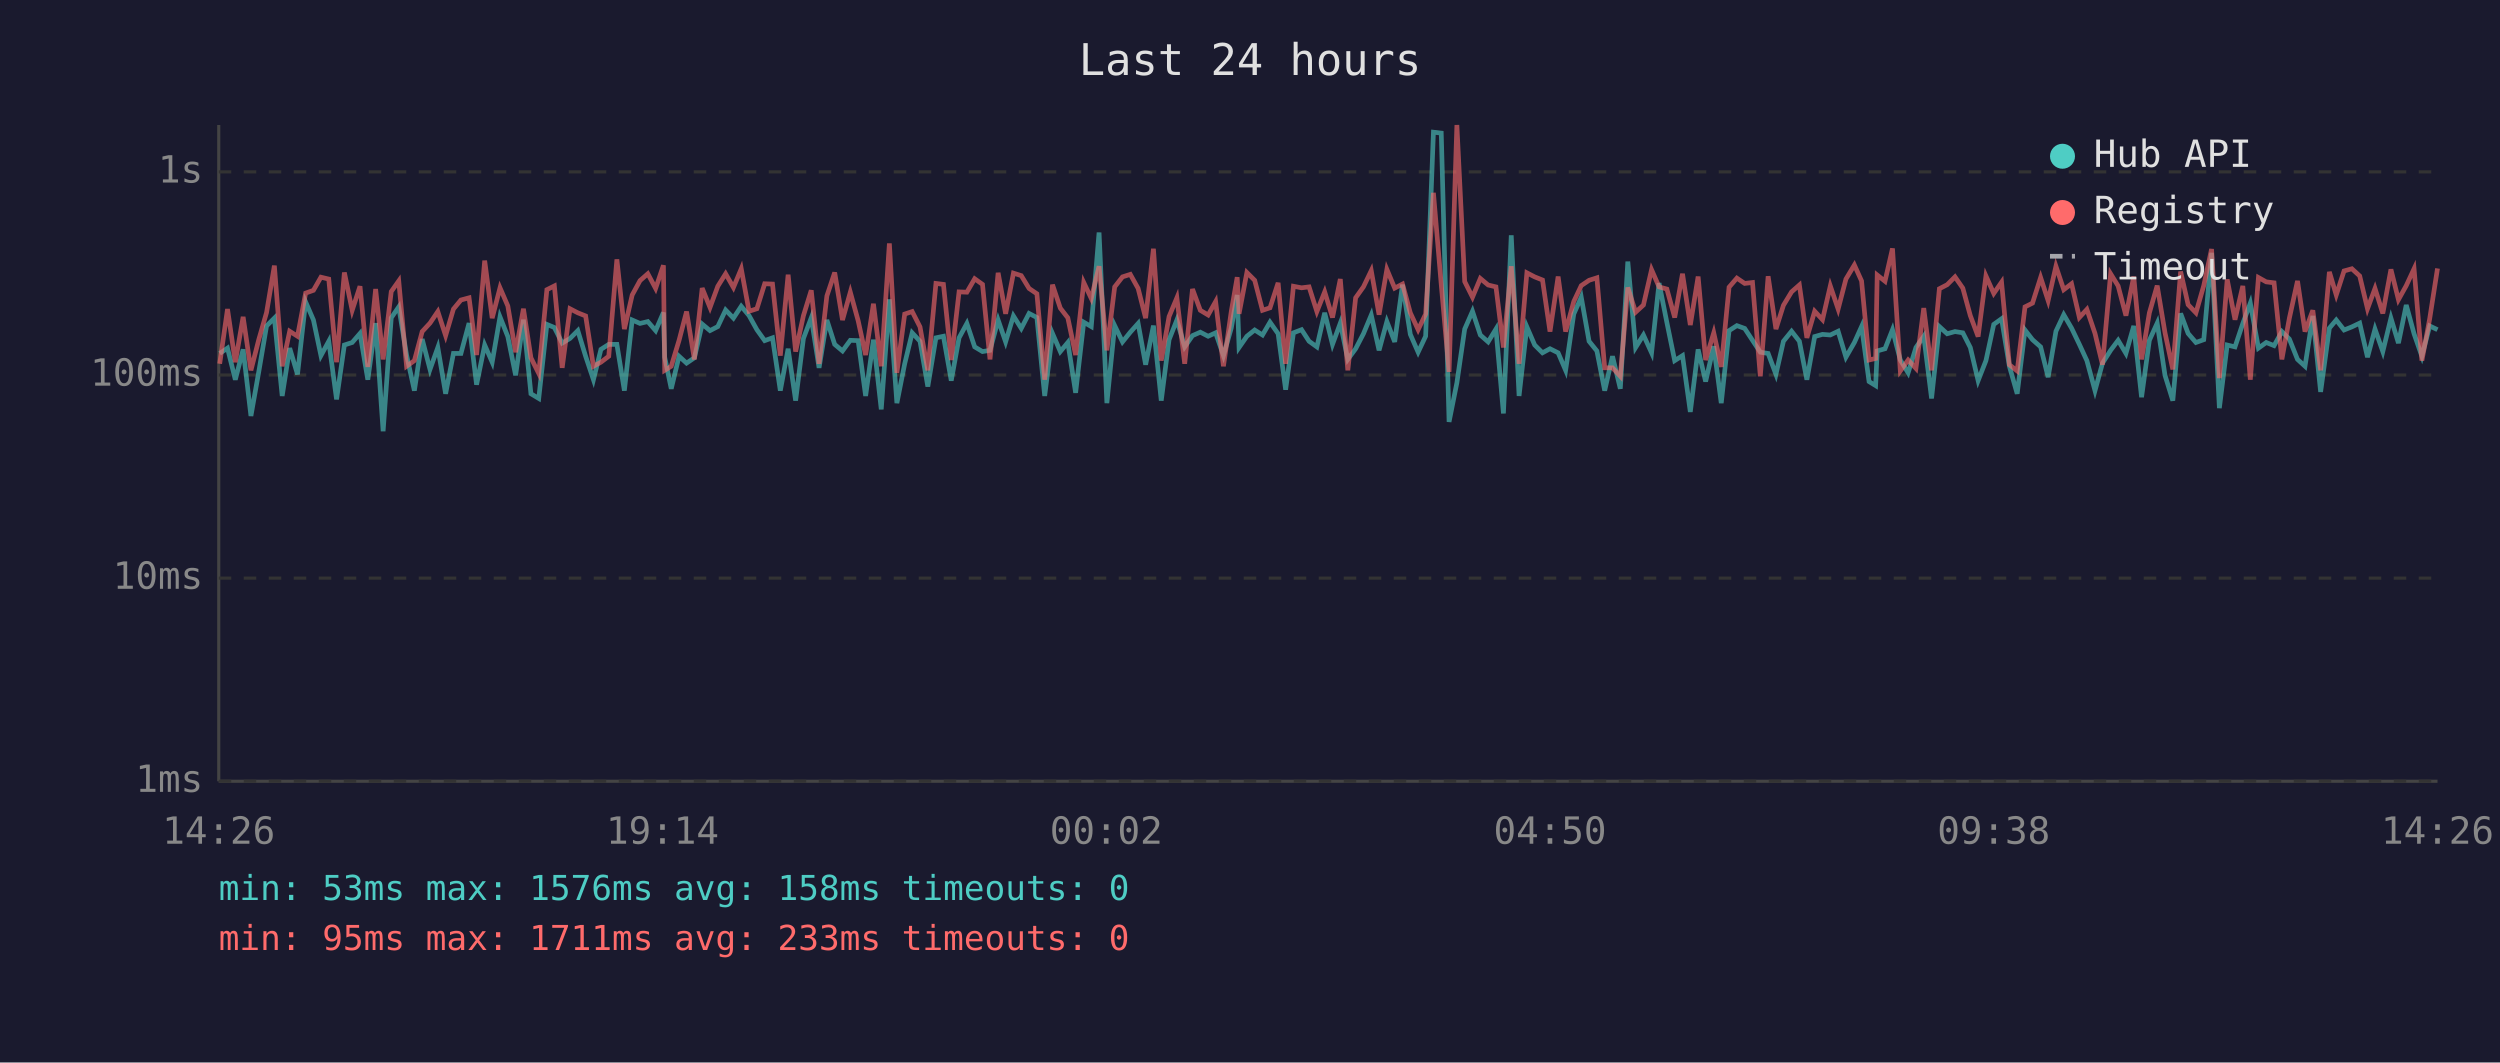
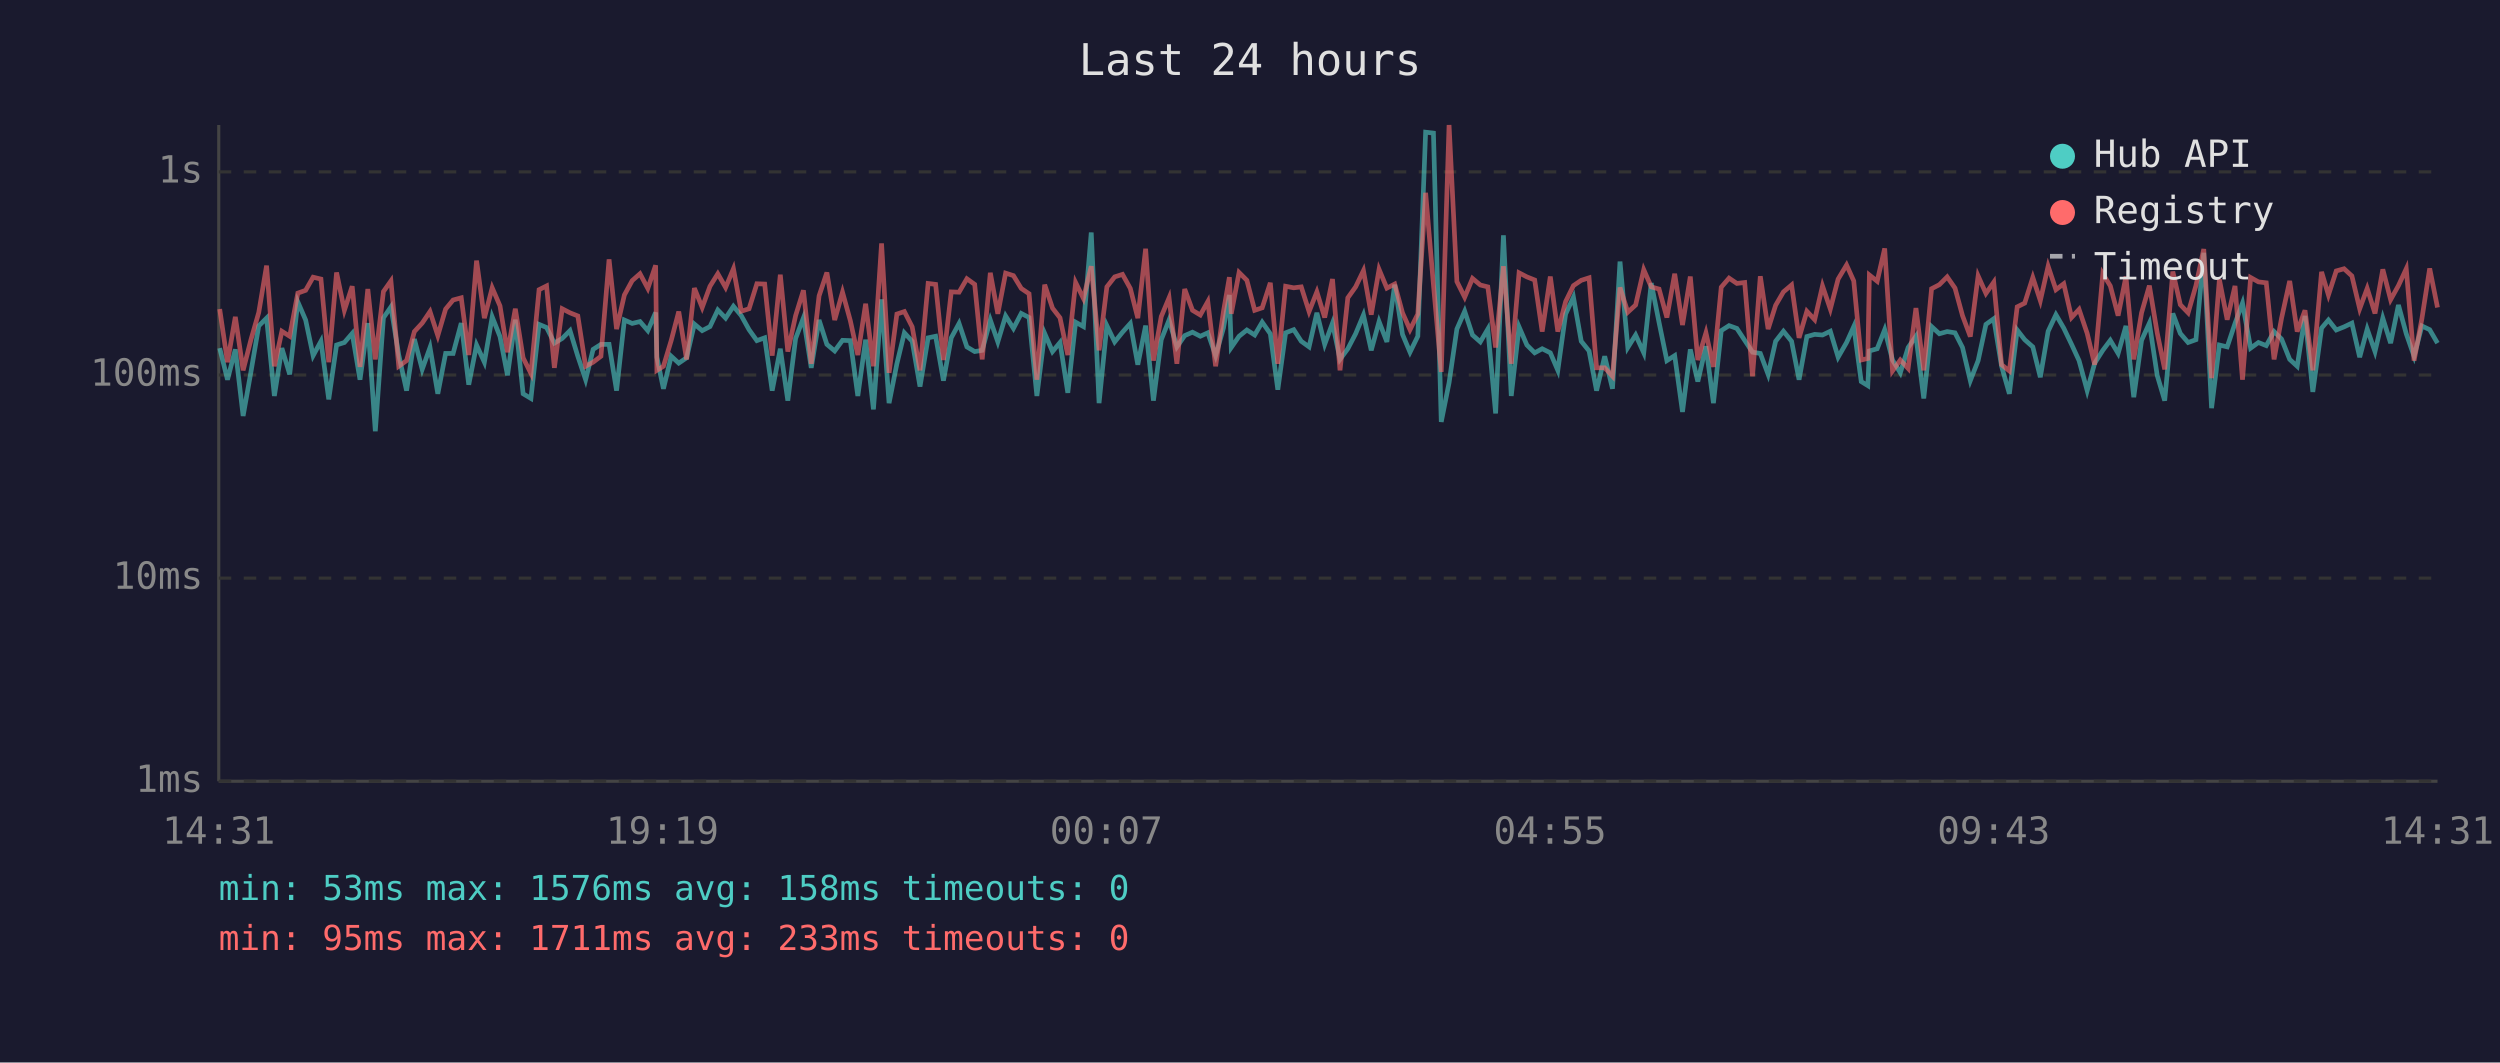
<svg xmlns="http://www.w3.org/2000/svg" viewBox="0 0 800 340" font-family="monospace" font-size="12">
  <rect width="800" height="340" fill="#1a1a2e" />
  <text x="400" y="24" fill="#e0e0e0" font-size="14" text-anchor="middle">Last 24 hours</text>
  <line x1="70" y1="40" x2="70" y2="250" stroke="#444" stroke-width="1" />
  <line x1="70" y1="250" x2="780" y2="250" stroke="#444" stroke-width="1" />
  <line x1="70" y1="250" x2="780" y2="250" stroke="#333" stroke-width="1" stroke-dasharray="4" />
  <text x="65" y="250" fill="#888" text-anchor="end" dominant-baseline="middle">1ms</text>
  <line x1="70" y1="185" x2="780" y2="185" stroke="#333" stroke-width="1" stroke-dasharray="4" />
  <text x="65" y="185" fill="#888" text-anchor="end" dominant-baseline="middle">10ms</text>
  <line x1="70" y1="120" x2="780" y2="120" stroke="#333" stroke-width="1" stroke-dasharray="4" />
  <text x="65" y="120" fill="#888" text-anchor="end" dominant-baseline="middle">100ms</text>
  <line x1="70" y1="55" x2="780" y2="55" stroke="#333" stroke-width="1" stroke-dasharray="4" />
  <text x="65" y="55" fill="#888" text-anchor="end" dominant-baseline="middle">1s</text>
-   <text x="70" y="270" fill="#888" text-anchor="middle">14:26</text>
-   <text x="212" y="270" fill="#888" text-anchor="middle">19:14</text>
-   <text x="354" y="270" fill="#888" text-anchor="middle">00:02</text>
-   <text x="496" y="270" fill="#888" text-anchor="middle">04:50</text>
-   <text x="638" y="270" fill="#888" text-anchor="middle">09:38</text>
-   <text x="780" y="270" fill="#888" text-anchor="middle">14:26</text>
-   <polyline points="70.3,113.1 72.8,111.4 75.3,121.5 77.8,111.8 80.3,133.1 82.8,119.0 85.3,104.3 87.8,101.8 90.3,126.7 92.7,111.4 95.2,119.8 97.8,96.6 100.3,102.4 102.7,113.8 105.2,109.2 107.7,127.8 110.2,110.4 112.7,109.6 115.2,106.7 117.7,121.5 120.2,103.4 122.6,138.0 125.2,101.7 127.6,98.2 130.1,113.6 132.6,125.0 135.1,108.5 137.6,118.2 140.1,111.2 142.6,126.0 145.1,113.1 147.5,113.1 150.1,103.4 152.5,123.1 155.1,110.4 157.5,115.9 160.0,101.4 162.5,107.7 165.0,120.1 167.5,102.3 169.9,126.0 172.4,127.5 175.0,103.8 177.4,104.8 179.9,109.8 182.4,108.3 184.9,105.8 187.4,114.0 189.9,121.5 192.3,111.8 194.8,110.2 197.4,110.2 199.8,125.0 202.3,102.4 204.8,103.5 207.3,102.9 209.8,105.8 212.3,100.0 212.7,114.3 214.8,124.4 217.3,114.0 219.7,116.2 222.2,114.5 224.7,103.7 227.2,105.8 229.7,104.5 232.2,99.2 234.7,101.8 237.2,98.0 239.7,101.0 242.2,105.5 244.7,109.0 247.2,108.1 249.7,125.0 252.2,111.6 254.6,128.2 257.1,108.3 259.6,101.7 262.1,117.7 264.6,102.4 267.1,110.2 269.6,112.3 272.1,108.9 274.6,109.0 277.0,126.7 279.5,108.7 282.0,131.0 284.6,95.8 287.0,129.0 289.5,116.4 291.9,106.5 294.4,109.2 296.9,123.7 299.5,108.1 301.9,107.6 304.4,121.8 306.9,108.1 309.4,103.5 311.9,111.0 314.4,112.5 316.8,112.1 319.4,102.4 321.8,109.4 324.3,101.1 326.8,105.1 329.3,100.3 331.8,101.6 334.3,126.7 336.8,106.7 339.3,112.5 341.7,109.6 344.2,125.7 346.8,103.1 349.2,104.5 351.7,74.4 354.2,129.0 356.7,104.2 359.2,109.4 361.7,106.3 364.2,103.5 366.6,116.7 369.1,104.2 371.6,128.2 374.1,108.7 376.6,102.4 379.1,111.0 381.6,107.4 384.1,106.3 386.6,107.6 389.0,106.5 391.5,113.8 394.0,105.0 395.9,94.4 396.5,111.2 399.0,107.6 401.5,105.6 404.0,107.2 406.4,103.1 409.0,106.8 411.4,124.7 413.9,106.5 416.5,105.5 418.9,109.2 421.4,111.0 423.9,100.1 426.4,110.2 428.9,103.4 431.3,115.0 433.8,111.6 436.3,106.8 438.8,100.8 441.3,112.1 443.8,102.9 446.3,109.4 448.8,91.1 451.3,107.0 453.8,112.7 456.2,107.6 458.7,42.3 461.2,42.6 463.7,135.0 466.2,122.5 468.7,105.3 471.2,99.6 473.7,107.2 476.2,109.4 478.7,105.3 481.1,132.3 483.6,75.3 486.1,126.7 488.6,104.6 491.1,110.4 493.6,112.9 496.0,111.6 498.6,112.9 501.0,118.5 503.6,100.5 506.0,95.1 508.5,109.2 511.0,112.3 513.5,125.0 516.0,114.0 518.5,124.4 520.9,83.7 523.4,111.2 525.9,107.2 528.5,112.9 530.9,90.6 533.4,103.2 535.9,115.4 538.4,113.8 540.9,131.8 543.4,111.8 545.8,122.1 548.4,110.8 550.8,129.0 553.3,105.8 555.8,104.2 558.3,105.1 560.8,108.9 563.3,112.7 565.8,113.1 568.3,119.8 570.7,109.2 573.3,106.0 575.8,109.2 578.2,121.5 580.7,107.7 583.2,107.0 585.7,107.2 588.2,106.0 590.7,114.3 593.4,109.6 595.7,104.5 598.1,122.1 600.2,123.4 600.7,112.3 603.2,111.6 605.6,105.5 608.1,115.2 610.6,119.3 613.1,111.2 615.6,107.6 618.1,127.5 620.6,104.5 623.1,106.8 625.6,106.1 628.1,106.5 630.5,111.2 633.0,121.8 635.5,115.4 638.0,103.8 640.5,102.0 643.0,117.2 645.5,126.0 648.0,105.6 650.4,108.7 653.0,111.0 655.4,120.7 657.9,106.0 660.4,100.7 662.9,105.0 665.4,110.2 667.8,115.4 670.4,125.0 672.8,116.2 675.4,112.1 677.8,108.9 680.3,113.1 682.8,104.3 685.3,127.1 687.8,108.9 690.3,103.4 692.8,120.1 695.3,128.2 697.8,100.3 700.2,106.7 702.7,109.6 705.2,108.7 707.7,80.9 710.2,130.6 712.7,110.4 715.2,111.0 717.7,103.5 720.1,97.0 722.7,111.4 725.2,109.6 727.7,110.6 730.2,106.1 732.6,108.5 735.2,115.0 737.6,117.2 740.1,101.1 742.6,125.4 745.4,105.0 747.6,102.4 750.1,105.6 752.6,104.6 755.1,103.4 757.6,114.3 760.0,105.3 762.5,112.5 765.1,101.8 767.5,109.8 770.0,97.6 772.5,106.8 775.0,114.0 777.5,104.3 780.0,105.5" fill="none" stroke="#4ecdc4" stroke-width="1.5" opacity="0.6" />
-   <polyline points="70.3,116.4 72.8,98.9 75.3,115.9 77.8,101.4 80.3,118.5 82.8,108.7 85.3,100.0 87.8,85.0 90.3,117.2 92.7,106.0 95.2,107.6 97.8,93.8 100.3,92.9 102.7,88.7 105.2,89.3 107.7,115.9 110.2,87.2 112.7,99.3 115.2,91.6 117.7,117.4 120.2,92.5 122.6,115.0 125.2,93.3 127.6,89.9 130.1,117.2 132.6,115.4 135.1,106.1 137.6,103.4 140.1,99.7 142.6,107.4 145.1,98.9 147.5,96.0 150.1,95.3 152.5,113.6 155.1,83.4 157.5,101.8 160.0,92.1 162.5,97.9 165.0,112.7 167.5,98.8 169.9,114.5 172.4,119.5 175.0,92.7 177.4,91.5 179.9,117.7 182.4,98.8 184.9,100.1 187.4,101.1 189.9,117.2 192.3,115.9 194.8,114.0 197.4,83.0 199.8,105.3 202.3,94.4 204.8,89.8 207.3,87.6 209.8,92.3 212.3,84.9 212.7,118.5 214.8,117.2 217.3,108.9 219.7,99.7 222.2,115.0 224.7,92.2 227.2,98.4 229.7,91.6 232.2,87.6 234.7,92.0 237.2,86.0 239.7,99.6 242.2,98.8 244.7,90.8 247.2,90.9 249.7,113.8 252.2,87.9 254.6,112.5 257.1,101.0 259.6,92.9 262.1,116.4 264.6,94.7 267.1,87.2 269.6,102.4 272.1,93.5 274.6,102.6 277.0,113.6 279.5,97.2 282.0,117.2 284.6,77.9 287.0,119.3 289.5,100.5 291.9,99.7 294.4,104.6 296.9,118.5 299.5,90.7 301.9,91.0 304.4,115.2 306.9,93.4 309.4,93.5 311.9,89.2 314.4,91.0 316.8,115.0 319.4,87.3 321.8,100.4 324.3,87.4 326.8,88.2 329.3,92.3 331.8,94.0 334.3,121.5 336.8,91.1 339.3,98.6 341.7,101.7 344.2,113.6 346.8,90.4 349.2,95.5 351.7,85.2 354.2,112.1 356.7,91.8 359.2,88.6 361.7,87.8 364.2,92.3 366.6,101.8 369.1,79.6 371.6,115.4 374.1,101.3 376.6,95.3 379.1,116.4 381.6,92.5 384.1,99.3 386.6,100.8 389.0,96.5 391.5,117.2 394.0,99.7 395.9,88.7 396.5,100.4 399.0,87.2 401.5,89.7 404.0,99.3 406.4,98.5 409.0,90.5 411.4,116.4 413.9,91.6 416.5,92.1 418.9,91.8 421.4,99.7 423.9,93.4 426.4,101.6 428.9,89.3 431.3,118.5 433.8,95.3 436.3,91.8 438.8,86.6 441.3,100.7 443.8,86.2 446.3,92.2 448.8,90.9 451.3,100.1 453.8,105.5 456.2,100.5 458.7,61.7 461.2,91.1 463.7,119.0 466.2,40.0 468.7,90.1 471.2,95.1 473.7,89.1 476.2,91.2 478.7,91.8 481.1,111.2 483.6,85.2 486.1,116.4 488.6,87.3 491.1,88.6 493.6,89.6 496.0,106.1 498.6,88.5 501.0,106.1 503.6,96.5 506.0,91.4 508.5,89.7 511.0,88.9 513.5,117.7 516.0,117.7 518.5,120.4 520.9,92.0 523.4,99.9 525.9,97.6 528.5,86.3 530.9,91.8 533.4,92.5 535.9,101.6 538.4,87.6 540.9,104.0 543.4,88.5 545.8,115.2 548.4,106.5 550.8,117.4 553.3,91.9 555.8,89.0 558.3,90.7 560.8,90.4 563.3,120.4 565.8,88.4 568.3,105.3 570.7,97.7 573.3,93.4 575.8,91.2 578.2,108.1 580.7,99.6 583.2,102.3 585.7,91.5 588.2,98.9 590.7,89.3 593.4,84.8 595.7,89.9 598.1,115.2 600.2,114.7 600.7,88.0 603.2,90.0 605.6,79.5 608.1,118.7 610.6,115.2 613.1,117.9 615.6,98.6 618.1,118.5 620.6,92.4 623.1,91.1 625.6,88.6 628.1,92.2 630.5,101.0 633.0,107.7 635.5,88.3 638.0,93.9 640.5,90.3 643.0,116.7 645.5,118.7 648.0,98.2 650.4,97.0 653.0,88.8 655.4,96.2 657.9,85.2 660.4,92.7 662.9,90.8 665.4,101.6 667.8,99.0 670.4,106.7 672.8,116.7 675.4,87.6 677.8,91.5 680.3,101.0 682.8,88.5 685.3,115.0 687.8,100.1 690.3,91.4 692.8,106.5 695.3,118.2 697.8,86.9 700.2,97.5 702.7,100.1 705.2,91.4 707.7,79.7 710.2,121.0 712.7,89.4 715.2,102.3 717.7,91.5 720.1,121.5 722.7,88.8 725.2,90.2 727.7,90.5 730.2,115.0 732.6,101.8 735.2,89.9 737.6,106.1 740.1,99.3 742.6,118.5 745.4,87.0 747.6,94.4 750.1,86.7 752.6,86.0 755.1,88.3 757.6,98.8 760.0,92.3 762.5,100.3 765.1,86.2 767.5,95.9 770.0,91.4 772.5,86.0 775.0,115.4 777.5,102.0 780.0,85.9" fill="none" stroke="#ff6b6b" stroke-width="1.5" opacity="0.6" />
+   <text x="70" y="270" fill="#888" text-anchor="middle">14:31</text>
+   <text x="212" y="270" fill="#888" text-anchor="middle">19:19</text>
+   <text x="354" y="270" fill="#888" text-anchor="middle">00:07</text>
+   <text x="496" y="270" fill="#888" text-anchor="middle">04:55</text>
+   <text x="638" y="270" fill="#888" text-anchor="middle">09:43</text>
+   <text x="780" y="270" fill="#888" text-anchor="middle">14:31</text>
+   <polyline points="70.3,111.4 72.8,121.5 75.3,111.8 77.8,133.1 80.3,119.0 82.8,104.3 85.3,101.8 87.8,126.7 90.2,111.4 92.7,119.8 95.3,96.6 97.8,102.4 100.2,113.8 102.7,109.2 105.2,127.8 107.7,110.4 110.2,109.6 112.7,106.7 115.2,121.5 117.7,103.4 120.1,138.0 122.7,101.7 125.1,98.2 127.6,113.6 130.1,125.0 132.6,108.5 135.1,118.2 137.6,111.2 140.1,126.0 142.6,113.1 145.0,113.1 147.6,103.4 150.0,123.1 152.5,110.4 155.0,115.9 157.5,101.4 160.0,107.7 162.4,120.1 164.9,102.3 167.4,126.0 169.9,127.5 172.5,103.8 174.9,104.8 177.4,109.8 179.9,108.3 182.4,105.8 184.9,114.0 187.4,121.5 189.8,111.8 192.3,110.2 194.9,110.2 197.3,125.0 199.8,102.4 202.3,103.5 204.8,102.9 207.3,105.8 209.8,100.0 210.2,114.3 212.3,124.4 214.8,114.0 217.2,116.2 219.7,114.5 222.2,103.7 224.7,105.8 227.2,104.5 229.7,99.2 232.2,101.8 234.7,98.0 237.2,101.0 239.7,105.5 242.2,109.0 244.7,108.1 247.1,125.0 249.7,111.6 252.1,128.2 254.6,108.3 257.1,101.7 259.6,117.7 262.1,102.4 264.6,110.2 267.1,112.3 269.6,108.9 272.1,109.0 274.5,126.7 277.0,108.7 279.5,131.0 282.1,95.8 284.5,129.0 287.0,116.4 289.4,106.5 291.9,109.2 294.4,123.7 297.0,108.1 299.4,107.6 301.9,121.8 304.4,108.1 306.9,103.5 309.4,111.0 311.9,112.5 314.3,112.1 316.9,102.4 319.3,109.4 321.8,101.1 324.3,105.1 326.8,100.3 329.3,101.6 331.8,126.7 334.3,106.7 336.8,112.5 339.2,109.6 341.7,125.7 344.2,103.1 346.7,104.5 349.2,74.4 351.7,129.0 354.2,104.2 356.7,109.4 359.2,106.3 361.7,103.5 364.1,116.7 366.6,104.2 369.1,128.2 371.6,108.7 374.1,102.4 376.6,111.0 379.1,107.4 381.6,106.3 384.1,107.6 386.5,106.5 389.0,113.8 391.5,105.0 393.4,94.4 394.0,111.2 396.5,107.6 399.0,105.6 401.5,107.2 403.9,103.1 406.5,106.8 408.9,124.7 411.4,106.5 414.0,105.5 416.4,109.2 418.9,111.0 421.4,100.1 423.9,110.2 426.4,103.4 428.8,115.0 431.3,111.6 433.8,106.8 436.3,100.8 438.8,112.1 441.3,102.9 443.8,109.4 446.3,91.1 448.8,107.0 451.2,112.7 453.7,107.6 456.2,42.3 458.7,42.6 461.2,135.0 463.7,122.5 466.2,105.3 468.7,99.6 471.2,107.2 473.7,109.4 476.1,105.3 478.6,132.3 481.1,75.3 483.6,126.7 486.1,104.6 488.6,110.4 491.1,112.9 493.5,111.6 496.1,112.9 498.5,118.5 501.0,100.5 503.5,95.1 506.0,109.2 508.5,112.3 510.9,125.0 513.5,114.0 516.0,124.4 518.4,83.7 520.9,111.2 523.4,107.2 526.0,112.9 528.4,90.6 530.9,103.2 533.4,115.4 535.9,113.8 538.4,131.8 540.9,111.8 543.3,122.1 545.9,110.8 548.3,129.0 550.8,105.8 553.3,104.2 555.8,105.1 558.3,108.9 560.8,112.7 563.3,113.1 565.8,119.8 568.2,109.2 570.7,106.0 573.3,109.2 575.7,121.5 578.2,107.7 580.7,107.0 583.2,107.2 585.7,106.0 588.2,114.3 590.9,109.6 593.2,104.5 595.6,122.1 597.7,123.4 598.2,112.3 600.7,111.6 603.1,105.5 605.6,115.2 608.1,119.3 610.6,111.2 613.1,107.6 615.6,127.5 618.1,104.5 620.6,106.8 623.1,106.1 625.6,106.5 628.0,111.2 630.5,121.8 633.0,115.4 635.5,103.8 638.0,102.0 640.5,117.2 643.0,126.0 645.5,105.6 647.9,108.7 650.5,111.0 652.9,120.7 655.4,106.0 657.9,100.7 660.4,105.0 662.9,110.2 665.3,115.4 667.9,125.0 670.3,116.2 672.9,112.1 675.3,108.9 677.8,113.1 680.3,104.3 682.8,127.1 685.3,108.9 687.8,103.4 690.3,120.1 692.7,128.2 695.3,100.3 697.7,106.7 700.2,109.6 702.7,108.7 705.2,80.9 707.7,130.6 710.2,110.4 712.7,111.0 715.2,103.5 717.6,97.0 720.2,111.4 722.7,109.6 725.2,110.6 727.7,106.1 730.1,108.5 732.7,115.0 735.1,117.2 737.6,101.1 740.1,125.4 742.9,105.0 745.1,102.4 747.6,105.6 750.1,104.6 752.6,103.4 755.1,114.3 757.5,105.3 760.0,112.5 762.5,101.8 765.0,109.8 767.5,97.6 770.0,106.8 772.5,114.0 775.0,104.3 777.5,105.5 780.0,109.8" fill="none" stroke="#4ecdc4" stroke-width="1.5" opacity="0.6" />
+   <polyline points="70.3,98.9 72.8,115.9 75.3,101.4 77.8,118.5 80.3,108.7 82.8,100.0 85.3,85.0 87.8,117.2 90.2,106.0 92.7,107.6 95.3,93.8 97.8,92.9 100.2,88.7 102.7,89.3 105.2,115.9 107.7,87.2 110.2,99.3 112.7,91.6 115.2,117.4 117.7,92.5 120.1,115.0 122.7,93.3 125.1,89.9 127.6,117.2 130.1,115.4 132.6,106.1 135.1,103.4 137.6,99.7 140.1,107.4 142.6,98.9 145.0,96.0 147.6,95.3 150.0,113.6 152.5,83.4 155.0,101.8 157.5,92.1 160.0,97.9 162.4,112.7 164.9,98.8 167.4,114.5 169.9,119.5 172.5,92.7 174.9,91.5 177.4,117.7 179.9,98.8 182.4,100.1 184.9,101.1 187.4,117.2 189.8,115.9 192.3,114.0 194.9,83.0 197.3,105.3 199.8,94.4 202.3,89.8 204.8,87.6 207.3,92.3 209.8,84.9 210.2,118.5 212.3,117.2 214.8,108.9 217.2,99.7 219.7,115.0 222.2,92.2 224.7,98.4 227.2,91.6 229.7,87.6 232.2,92.0 234.7,86.0 237.2,99.6 239.7,98.8 242.2,90.8 244.7,90.9 247.1,113.8 249.7,87.9 252.1,112.5 254.6,101.0 257.1,92.9 259.6,116.4 262.1,94.7 264.6,87.2 267.1,102.4 269.6,93.5 272.1,102.6 274.5,113.6 277.0,97.2 279.5,117.2 282.1,77.9 284.5,119.3 287.0,100.5 289.4,99.7 291.9,104.6 294.4,118.5 297.0,90.7 299.4,91.0 301.9,115.2 304.4,93.4 306.9,93.5 309.4,89.2 311.9,91.0 314.3,115.0 316.9,87.3 319.3,100.4 321.8,87.4 324.3,88.2 326.8,92.3 329.3,94.0 331.8,121.5 334.3,91.1 336.8,98.6 339.2,101.7 341.7,113.6 344.2,90.4 346.7,95.5 349.2,85.2 351.7,112.1 354.2,91.8 356.7,88.6 359.2,87.8 361.7,92.3 364.1,101.8 366.6,79.6 369.1,115.4 371.6,101.3 374.1,95.3 376.6,116.4 379.1,92.5 381.6,99.3 384.1,100.8 386.5,96.5 389.0,117.2 391.5,99.7 393.4,88.7 394.0,100.4 396.5,87.2 399.0,89.7 401.5,99.3 403.9,98.5 406.5,90.5 408.9,116.4 411.4,91.6 414.0,92.1 416.4,91.8 418.9,99.7 421.4,93.4 423.9,101.6 426.4,89.3 428.8,118.5 431.3,95.3 433.8,91.8 436.3,86.6 438.8,100.7 441.3,86.2 443.8,92.2 446.3,90.9 448.8,100.1 451.2,105.5 453.7,100.5 456.2,61.7 458.7,91.1 461.2,119.0 463.7,40.0 466.2,90.1 468.7,95.1 471.2,89.1 473.7,91.2 476.1,91.8 478.6,111.2 481.1,85.2 483.6,116.4 486.1,87.3 488.6,88.6 491.1,89.6 493.5,106.1 496.1,88.5 498.5,106.1 501.0,96.5 503.5,91.4 506.0,89.7 508.5,88.9 510.9,117.7 513.5,117.7 516.0,120.4 518.4,92.0 520.9,99.9 523.4,97.6 526.0,86.3 528.4,91.8 530.9,92.5 533.4,101.6 535.9,87.6 538.4,104.0 540.9,88.5 543.3,115.2 545.9,106.5 548.3,117.4 550.8,91.9 553.3,89.0 555.8,90.7 558.3,90.4 560.8,120.4 563.3,88.4 565.8,105.3 568.2,97.7 570.7,93.4 573.3,91.2 575.7,108.1 578.2,99.6 580.7,102.3 583.2,91.5 585.7,98.9 588.2,89.3 590.9,84.8 593.2,89.9 595.6,115.2 597.7,114.7 598.2,88.0 600.7,90.0 603.1,79.5 605.6,118.7 608.1,115.2 610.6,117.9 613.1,98.6 615.6,118.5 618.1,92.4 620.6,91.1 623.1,88.6 625.6,92.2 628.0,101.0 630.5,107.7 633.0,88.3 635.5,93.9 638.0,90.3 640.5,116.7 643.0,118.7 645.5,98.2 647.9,97.0 650.5,88.8 652.9,96.2 655.4,85.2 657.9,92.7 660.4,90.8 662.9,101.6 665.3,99.0 667.9,106.7 670.3,116.7 672.9,87.6 675.3,91.5 677.8,101.0 680.3,88.5 682.8,115.0 685.3,100.1 687.8,91.4 690.3,106.5 692.7,118.2 695.3,86.9 697.7,97.5 700.2,100.1 702.7,91.4 705.2,79.7 707.7,121.0 710.2,89.4 712.7,102.3 715.2,91.5 717.6,121.5 720.2,88.8 722.7,90.2 725.2,90.5 727.7,115.0 730.1,101.8 732.7,89.9 735.1,106.1 737.6,99.3 740.1,118.5 742.9,87.0 745.1,94.4 747.6,86.7 750.1,86.0 752.6,88.3 755.1,98.8 757.5,92.3 760.0,100.3 762.5,86.2 765.0,95.9 767.5,91.4 770.0,86.0 772.5,115.4 775.0,102.0 777.5,85.9 780.0,98.4" fill="none" stroke="#ff6b6b" stroke-width="1.5" opacity="0.6" />
  <circle cx="660" cy="50" r="4" fill="#4ecdc4" />
  <text x="670" y="50" fill="#e0e0e0" dominant-baseline="middle">Hub API</text>
  <circle cx="660" cy="68" r="4" fill="#ff6b6b" />
  <text x="670" y="68" fill="#e0e0e0" dominant-baseline="middle">Registry</text>
  <line x1="656" y1="82" x2="664" y2="82" stroke="#e0e0e0" stroke-width="1.5" stroke-dasharray="4,3" opacity="0.7" />
  <text x="670" y="86" fill="#e0e0e0" dominant-baseline="middle">Timeout</text>
  <text x="70" y="288" fill="#4ecdc4" font-size="11">min: 53ms  max: 1576ms  avg: 158ms  timeouts: 0</text>
  <text x="70" y="304" fill="#ff6b6b" font-size="11">min: 95ms  max: 1711ms  avg: 233ms  timeouts: 0</text>
</svg>
